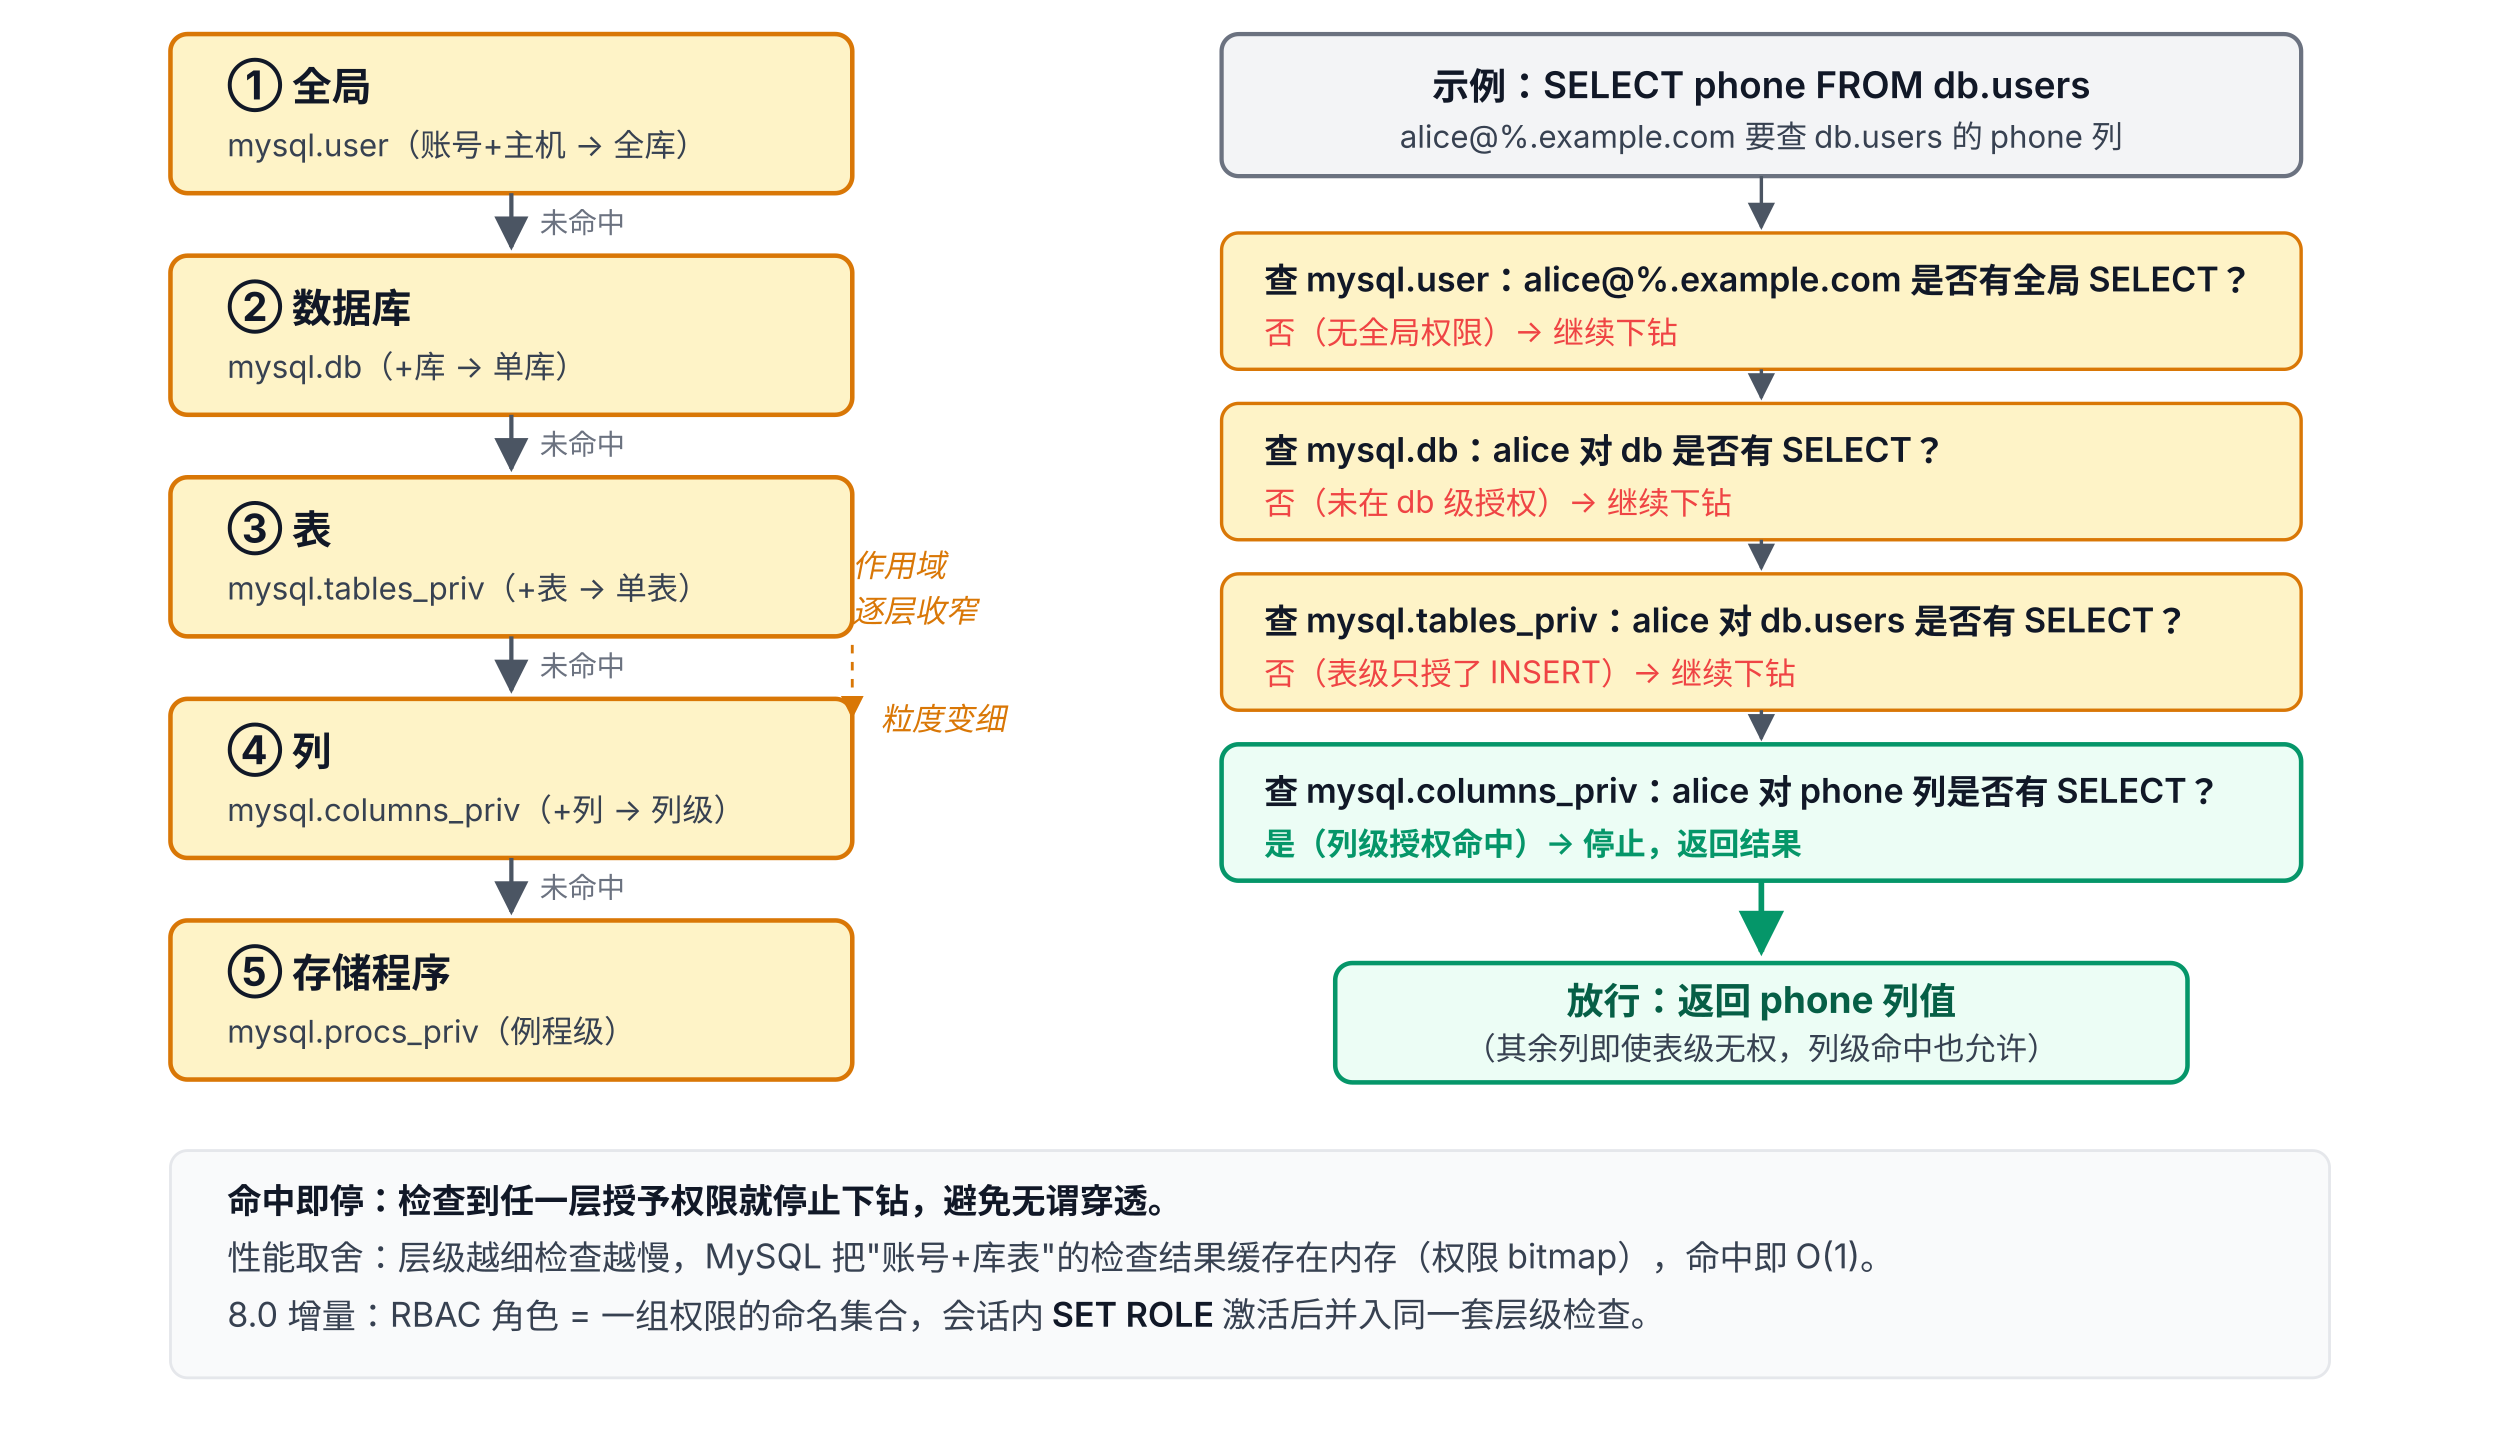
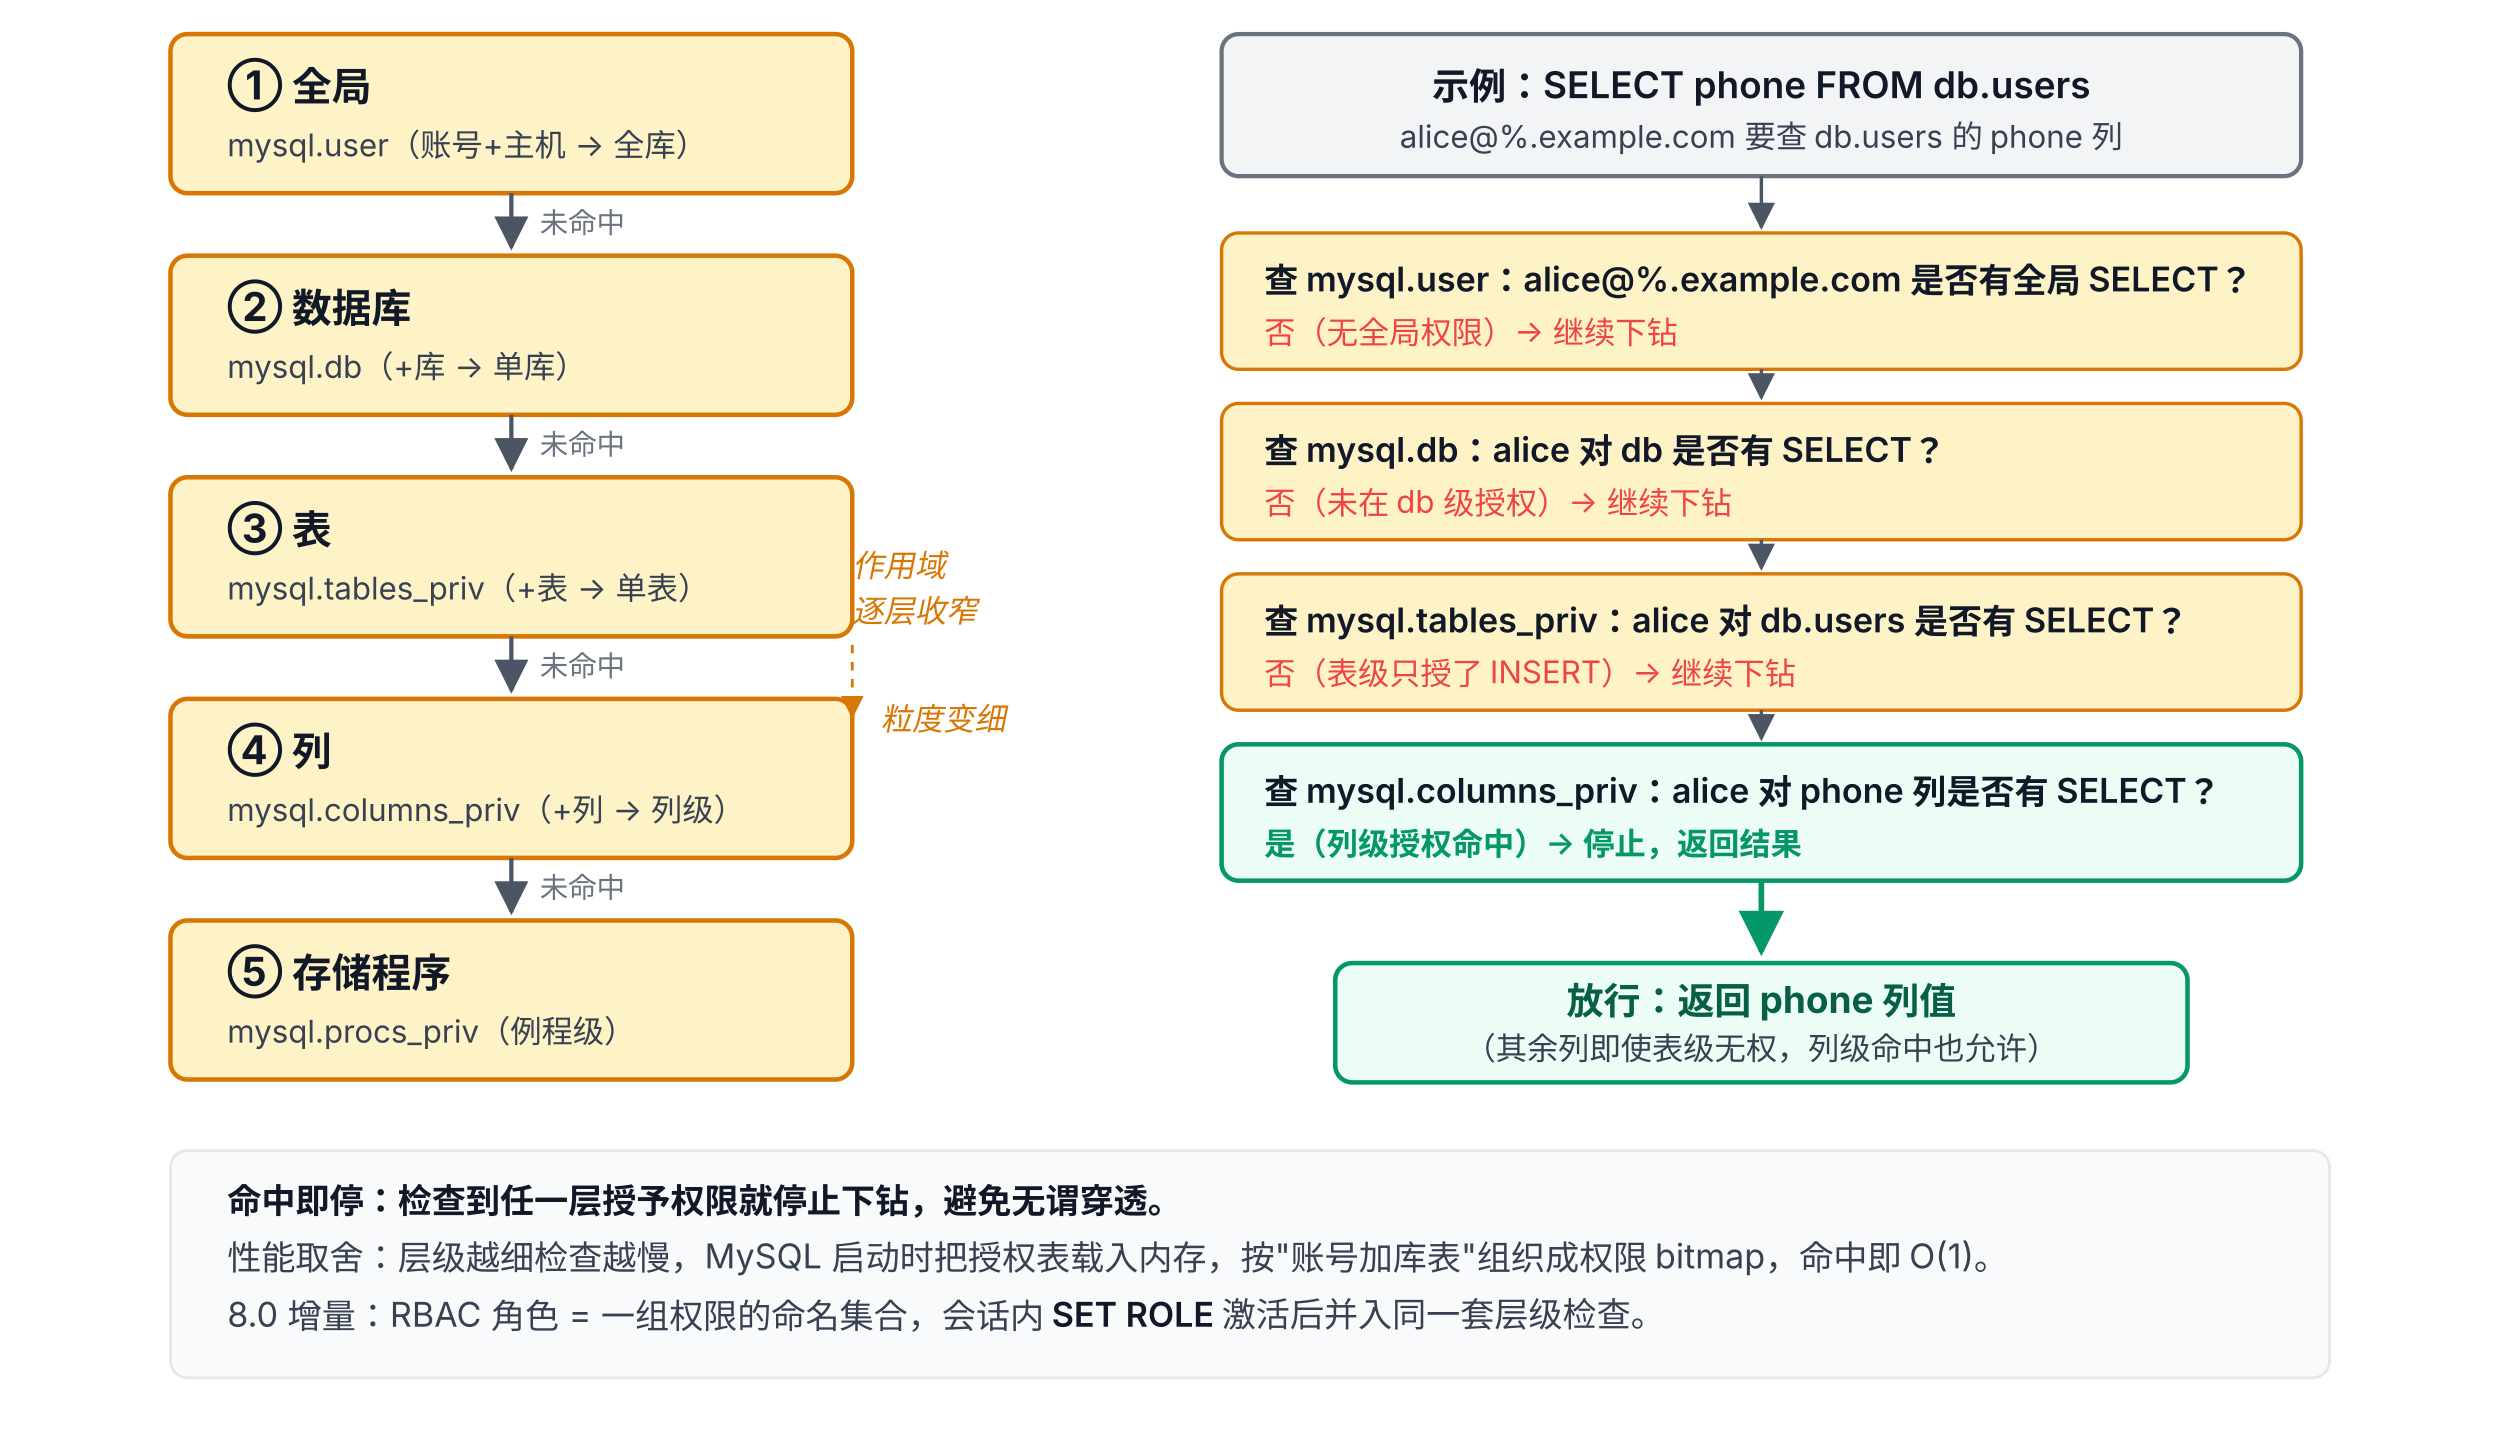
<svg xmlns="http://www.w3.org/2000/svg" viewBox="0 73 880 507" font-family="system-ui, -apple-system, 'PingFang SC', 'Microsoft YaHei', sans-serif">
  <defs>
    <marker id="arrow" viewBox="0 0 10 10" refX="9" refY="5" markerWidth="8" markerHeight="8" orient="auto-start-reverse">
      <path d="M0,0 L10,5 L0,10 z" fill="#4B5563" />
    </marker>
    <marker id="arrow-red" viewBox="0 0 10 10" refX="9" refY="5" markerWidth="8" markerHeight="8" orient="auto-start-reverse">
      <path d="M0,0 L10,5 L0,10 z" fill="#EF4444" />
    </marker>
    <marker id="arrow-green" viewBox="0 0 10 10" refX="9" refY="5" markerWidth="8" markerHeight="8" orient="auto-start-reverse">
      <path d="M0,0 L10,5 L0,10 z" fill="#059669" />
    </marker>
  </defs>
  <rect x="60" y="85" width="240" height="56" rx="6" fill="#FEF3C7" stroke="#D97706" stroke-width="1.6" />
  <text x="80" y="108" font-size="14" font-weight="700" fill="#111827">① 全局</text>
  <text x="80" y="128" font-size="11" fill="#374151">mysql.user（账号+主机 → 全库）</text>
  <line x1="180" y1="141" x2="180" y2="160" stroke="#4B5563" stroke-width="1.5" marker-end="url(#arrow)" />
  <text x="190" y="155" font-size="10" fill="#6B7280">未命中</text>
  <rect x="60" y="163" width="240" height="56" rx="6" fill="#FEF3C7" stroke="#D97706" stroke-width="1.6" />
  <text x="80" y="186" font-size="14" font-weight="700" fill="#111827">② 数据库</text>
  <text x="80" y="206" font-size="11" fill="#374151">mysql.db（+库 → 单库）</text>
  <line x1="180" y1="219" x2="180" y2="238" stroke="#4B5563" stroke-width="1.5" marker-end="url(#arrow)" />
  <text x="190" y="233" font-size="10" fill="#6B7280">未命中</text>
  <rect x="60" y="241" width="240" height="56" rx="6" fill="#FEF3C7" stroke="#D97706" stroke-width="1.6" />
  <text x="80" y="264" font-size="14" font-weight="700" fill="#111827">③ 表</text>
  <text x="80" y="284" font-size="11" fill="#374151">mysql.tables_priv（+表 → 单表）</text>
  <line x1="180" y1="297" x2="180" y2="316" stroke="#4B5563" stroke-width="1.5" marker-end="url(#arrow)" />
  <text x="190" y="311" font-size="10" fill="#6B7280">未命中</text>
  <rect x="60" y="319" width="240" height="56" rx="6" fill="#FEF3C7" stroke="#D97706" stroke-width="1.6" />
  <text x="80" y="342" font-size="14" font-weight="700" fill="#111827">④ 列</text>
  <text x="80" y="362" font-size="11" fill="#374151">mysql.columns_priv（+列 → 列级）</text>
  <line x1="180" y1="375" x2="180" y2="394" stroke="#4B5563" stroke-width="1.5" marker-end="url(#arrow)" />
  <text x="190" y="389" font-size="10" fill="#6B7280">未命中</text>
  <rect x="60" y="397" width="240" height="56" rx="6" fill="#FEF3C7" stroke="#D97706" stroke-width="1.6" />
  <text x="80" y="420" font-size="14" font-weight="700" fill="#111827">⑤ 存储程序</text>
  <text x="80" y="440" font-size="11" fill="#374151">mysql.procs_priv（例程级）</text>
  <text x="300" y="276" font-size="11" fill="#D97706" font-style="italic">作用域</text>
  <text x="300" y="292" font-size="11" fill="#D97706" font-style="italic">逐层收窄</text>
  <line x1="300" y1="300" x2="300" y2="320" stroke="#D97706" stroke-width="1" stroke-dasharray="3 3" />
  <polygon points="296,318 304,318 300,326" fill="#D97706" />
  <text x="310" y="330" font-size="11" fill="#D97706" font-style="italic">粒度变细</text>
  <rect x="430" y="85" width="380" height="50" rx="6" fill="#F3F4F6" stroke="#6B7280" stroke-width="1.5" />
  <text x="620" y="108" text-anchor="middle" font-size="13" font-weight="600" fill="#111827">示例：SELECT phone FROM db.users</text>
  <text x="620" y="125" text-anchor="middle" font-size="11" fill="#374151">alice@%.example.com 要查 db.users 的 phone 列</text>
  <rect x="430" y="155" width="380" height="48" rx="6" fill="#FEF3C7" stroke="#D97706" stroke-width="1.2" />
  <text x="445" y="176" font-size="12" font-weight="600" fill="#111827">查 mysql.user：alice@%.example.com 是否有全局 SELECT？</text>
  <text x="445" y="194" font-size="11" fill="#EF4444">否（无全局权限）→ 继续下钻</text>
  <rect x="430" y="215" width="380" height="48" rx="6" fill="#FEF3C7" stroke="#D97706" stroke-width="1.2" />
  <text x="445" y="236" font-size="12" font-weight="600" fill="#111827">查 mysql.db：alice 对 db 是否有 SELECT？</text>
  <text x="445" y="254" font-size="11" fill="#EF4444">否（未在 db 级授权）→ 继续下钻</text>
  <rect x="430" y="275" width="380" height="48" rx="6" fill="#FEF3C7" stroke="#D97706" stroke-width="1.2" />
  <text x="445" y="296" font-size="12" font-weight="600" fill="#111827">查 mysql.tables_priv：alice 对 db.users 是否有 SELECT？</text>
  <text x="445" y="314" font-size="11" fill="#EF4444">否（表级只授了 INSERT）→ 继续下钻</text>
  <rect x="430" y="335" width="380" height="48" rx="6" fill="#ECFDF5" stroke="#059669" stroke-width="1.6" />
  <text x="445" y="356" font-size="12" font-weight="600" fill="#111827">查 mysql.columns_priv：alice 对 phone 列是否有 SELECT？</text>
  <text x="445" y="374" font-size="11" fill="#059669" font-weight="600">是（列级授权命中）→ 停止，返回结果</text>
  <line x1="620" y1="383" x2="620" y2="408" stroke="#059669" stroke-width="2" marker-end="url(#arrow-green)" />
  <rect x="470" y="412" width="300" height="42" rx="6" fill="#ECFDF5" stroke="#059669" stroke-width="1.6" />
  <text x="620" y="430" text-anchor="middle" font-size="13" font-weight="700" fill="#065F46">放行：返回 phone 列值</text>
  <text x="620" y="446" text-anchor="middle" font-size="11" fill="#374151">（其余列即使表级无权，列级命中也允许）</text>
  <line x1="620" y1="135" x2="620" y2="153" stroke="#4B5563" stroke-width="1.2" marker-end="url(#arrow)" />
  <line x1="620" y1="203" x2="620" y2="213" stroke="#4B5563" stroke-width="1.2" marker-end="url(#arrow)" />
  <line x1="620" y1="263" x2="620" y2="273" stroke="#4B5563" stroke-width="1.2" marker-end="url(#arrow)" />
  <line x1="620" y1="323" x2="620" y2="333" stroke="#4B5563" stroke-width="1.2" marker-end="url(#arrow)" />
  <rect x="60" y="478" width="760" height="80" rx="6" fill="#F9FAFB" stroke="#E5E7EB" stroke-width="1" />
  <text x="80" y="500" font-size="12" font-weight="600" fill="#111827">命中即停：检查到任一层授予权限就停止下钻，避免无谓穿透。</text>
-   <text x="80" y="520" font-size="12" fill="#374151">性能取舍：层级越细检查越慢，MySQL 把"账号+库表"的检查结果缓存在内存（权限 bitmap），命中即 O(1)。</text>
+   <text x="80" y="520" font-size="12" fill="#374151">性能取舍：层级越细检查越慢，MySQL 启动时把授权表载入内存，按"账号加库表"组织成权限 bitmap，命中即 O(1)。</text>
  <text x="80" y="540" font-size="12" fill="#374151">8.0 增量：RBAC 角色 = 一组权限的命名集合，会话内 <tspan font-weight="600" fill="#111827">SET ROLE</tspan> 激活后并入同一套层级检查。</text>
</svg>
